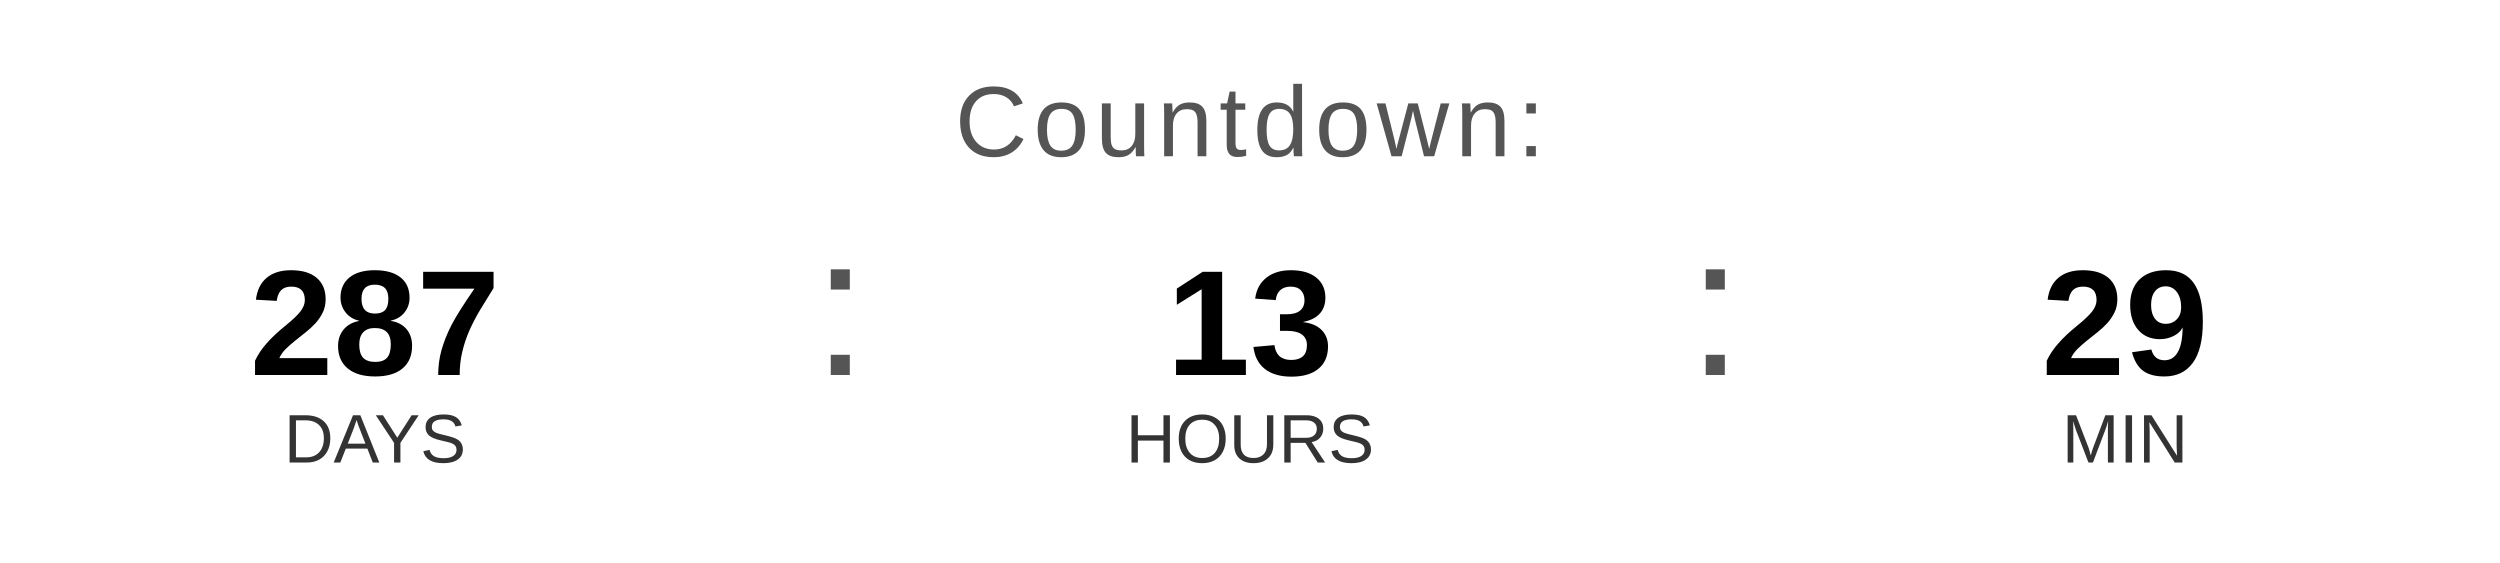
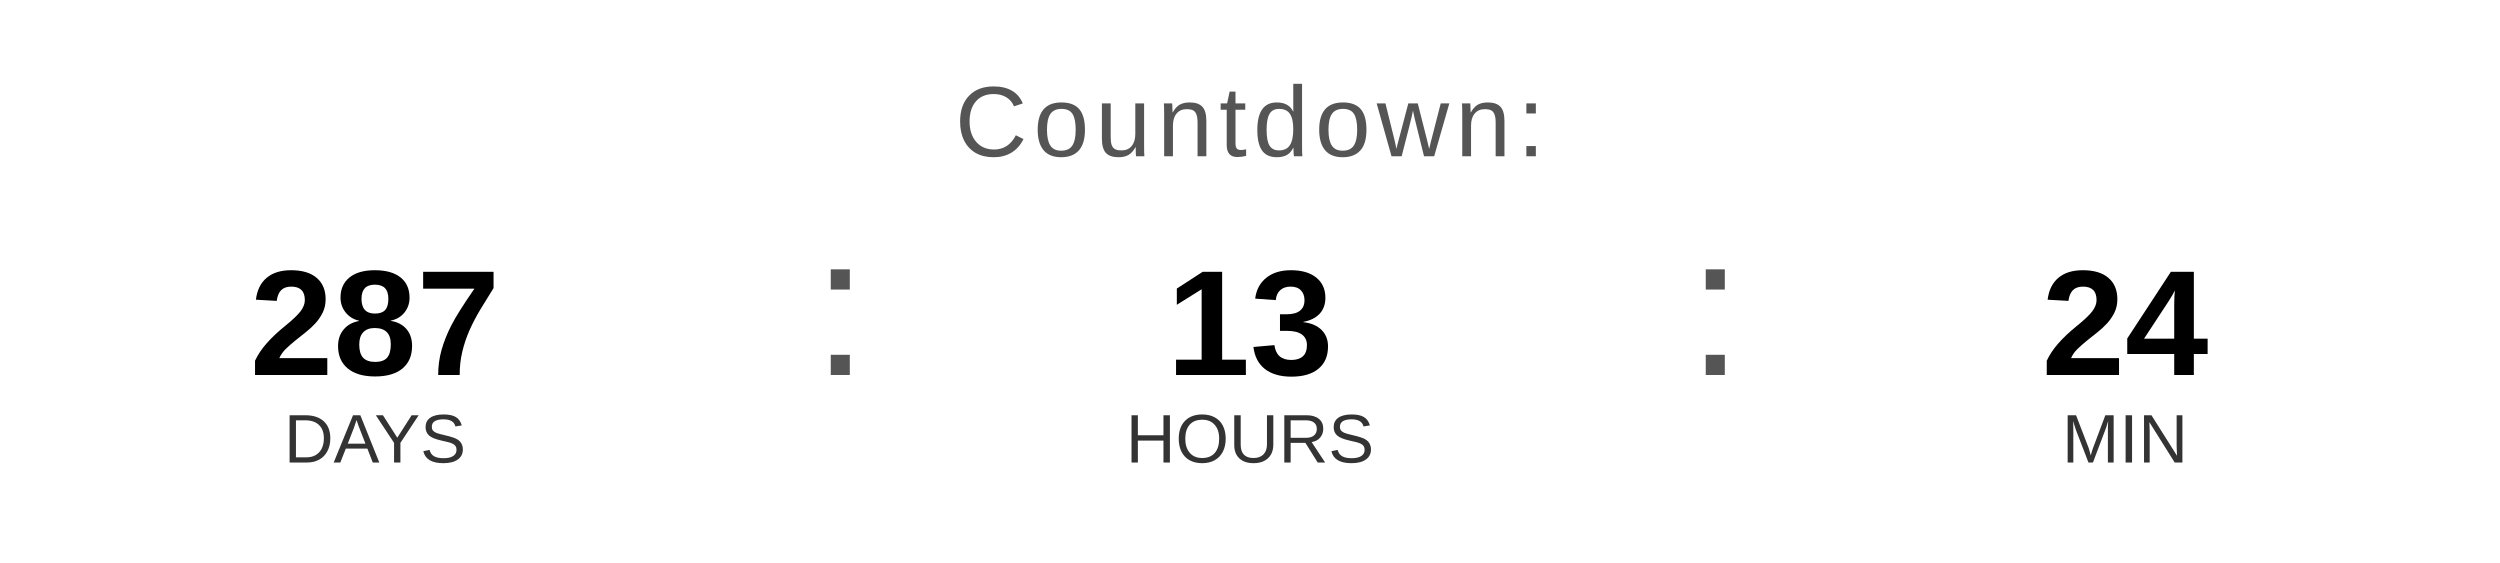
<svg xmlns="http://www.w3.org/2000/svg" width="400" height="90" viewBox="0 0 400 90">
  <text x="200" y="25" font-family="Arial, Helvetica, sans-serif" font-size="16" fill="#555555" text-anchor="middle" letter-spacing="1">
    Countdown:
  </text>
  <text x="60" y="60" font-family="Arial, Helvetica, sans-serif" font-size="24" font-weight="bold" fill="#000000" text-anchor="middle">287</text>
  <text x="60" y="74" font-family="Arial, Helvetica, sans-serif" font-size="11" fill="#333333" text-anchor="middle">DAYS</text>
  <text x="130" y="60" font-family="Arial, sans-serif" font-size="32" fill="#555555">:</text>
  <text x="200" y="60" font-family="Arial, Helvetica, sans-serif" font-size="24" font-weight="bold" fill="#000000" text-anchor="middle">13</text>
  <text x="200" y="74" font-family="Arial, Helvetica, sans-serif" font-size="11" fill="#333333" text-anchor="middle">HOURS</text>
  <text x="270" y="60" font-family="Arial, sans-serif" font-size="32" fill="#555555">:</text>
-   <text x="340" y="60" font-family="Arial, Helvetica, sans-serif" font-size="24" font-weight="bold" fill="#000000" text-anchor="middle">29</text>
+   <text x="340" y="60" font-family="Arial, Helvetica, sans-serif" font-size="24" font-weight="bold" fill="#000000" text-anchor="middle">24</text>
  <text x="340" y="74" font-family="Arial, Helvetica, sans-serif" font-size="11" fill="#333333" text-anchor="middle">MIN</text>
</svg>
